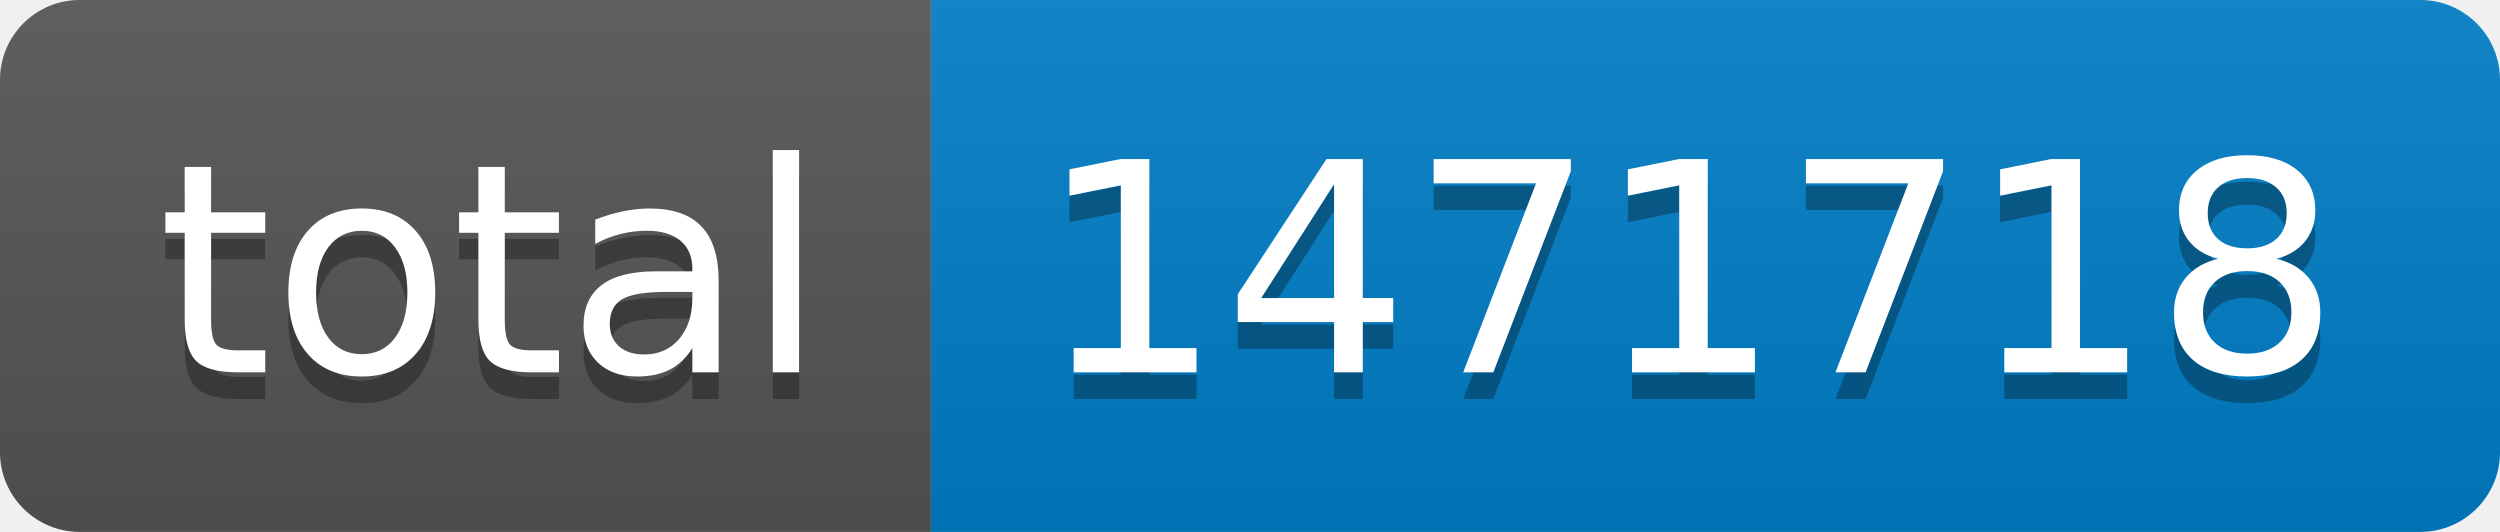
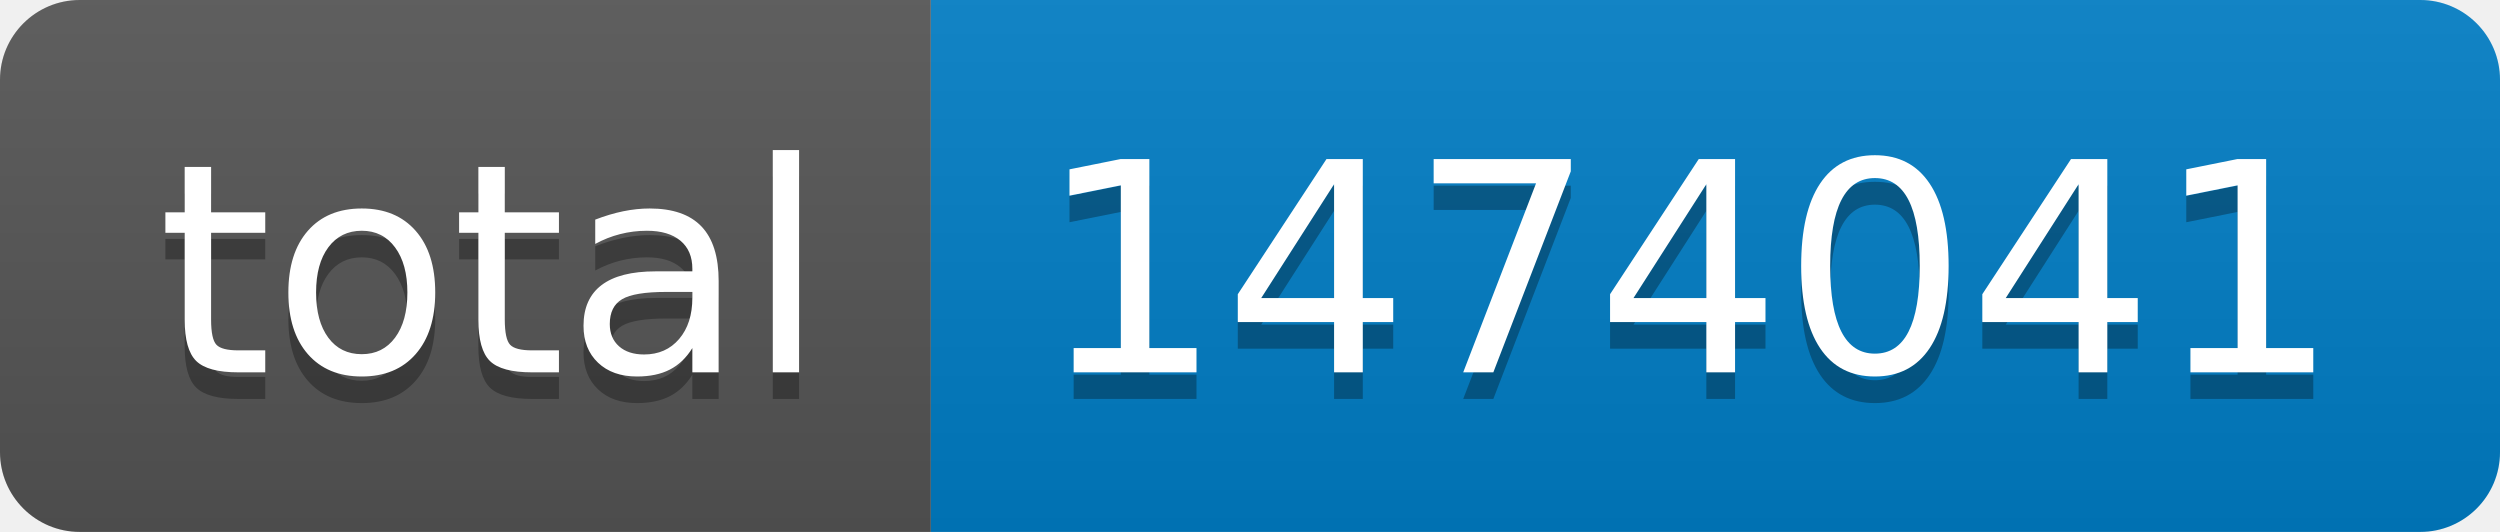
- <svg xmlns="http://www.w3.org/2000/svg" width="94" height="20" role="img" aria-label="total: 1471718">
+ <svg xmlns="http://www.w3.org/2000/svg" width="94" height="20" role="img" aria-label="total: 1474041">
  <linearGradient id="s" x2="0" y2="100%">
    <stop offset="0" stop-color="#bbb" stop-opacity=".1" />
    <stop offset="1" stop-opacity=".1" />
  </linearGradient>
  <clipPath id="r">
    <rect width="94" height="20" rx="3" fill="#fff" />
  </clipPath>
  <g clip-path="url(#r)">
    <rect width="35" height="20" fill="#555" />
    <rect x="35" width="59" height="20" fill="#007ec6" />
    <rect width="94" height="20" fill="url(#s)" />
  </g>
  <g fill="#fff" text-anchor="middle" font-family="Verdana,Geneva,DejaVu Sans,sans-serif" text-rendering="geometricPrecision" font-size="110">
    <text aria-hidden="true" x="185" y="150" fill="#010101" fill-opacity=".3" transform="scale(.1)" textLength="250">total</text>
    <text x="185" y="140" transform="scale(.1)" fill="#fff" textLength="250">total</text>
-     <text aria-hidden="true" x="635" y="150" fill="#010101" fill-opacity=".3" transform="scale(.1)" textLength="490">1471718</text>
-     <text x="635" y="140" transform="scale(.1)" fill="#fff" textLength="490">1471718</text>
+     <text aria-hidden="true" x="635" y="150" fill="#010101" fill-opacity=".3" transform="scale(.1)" textLength="490">1474041</text>
+     <text x="635" y="140" transform="scale(.1)" fill="#fff" textLength="490">1474041</text>
  </g>
</svg>
